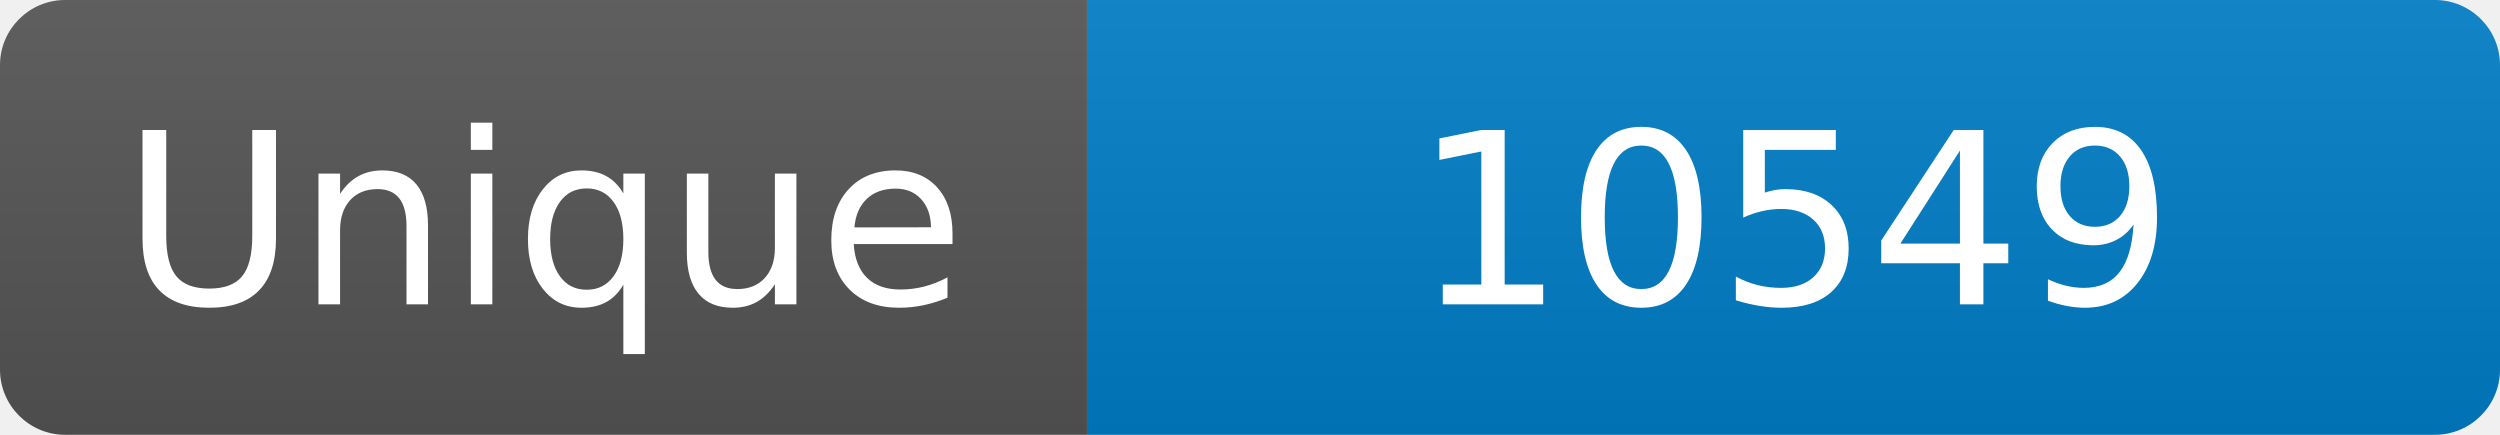
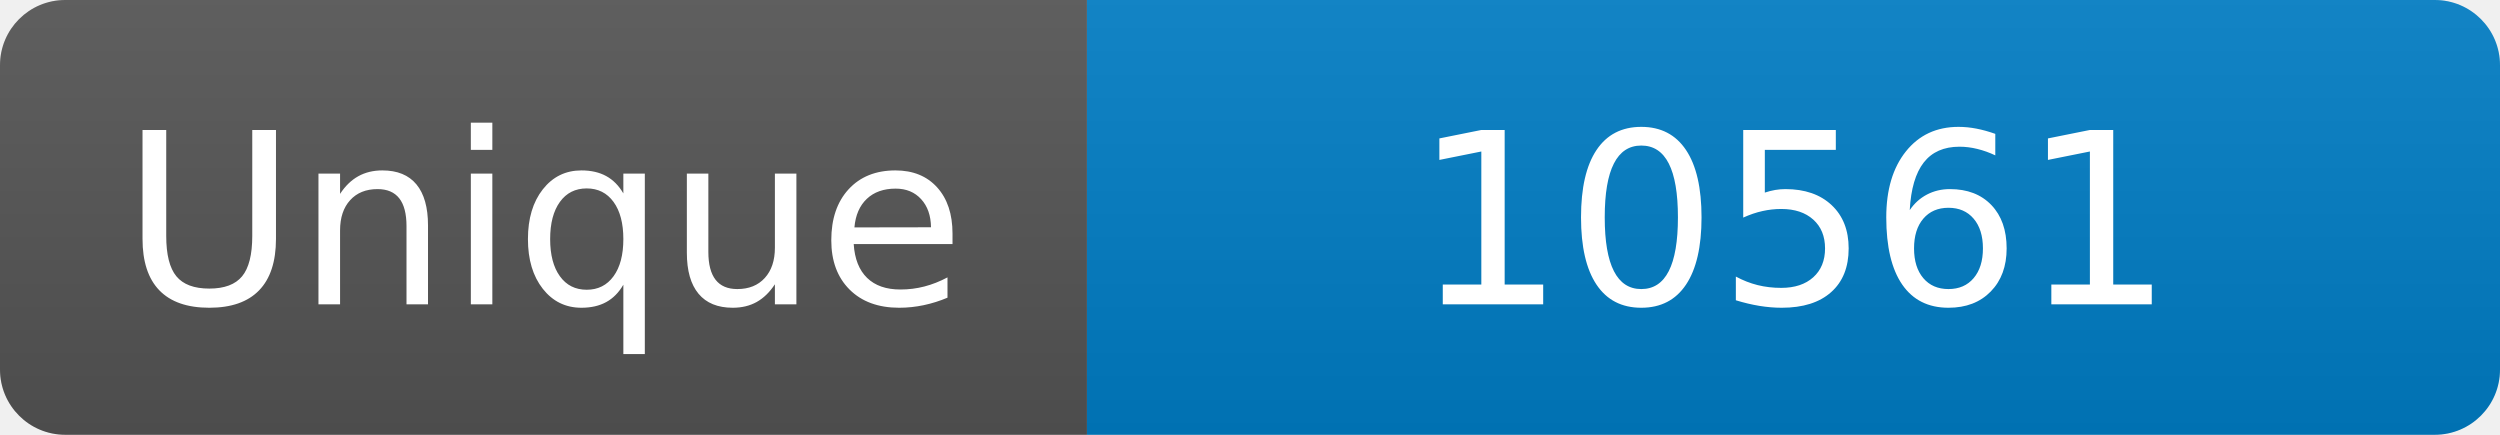
<svg xmlns="http://www.w3.org/2000/svg" width="115" height="20" role="img" aria-label="Maintained?: yes">
  <linearGradient id="s" x2="0" y2="100%">
    <stop offset="0" stop-color="#bbb" stop-opacity=".1" />
    <stop offset="1" stop-opacity=".1" />
  </linearGradient>
  <clipPath id="r">
    <rect width="115" height="20" rx="3" fill="#fff" />
  </clipPath>
  <g clip-path="url(#r)">
    <rect width="50" height="20" fill="#555" />
    <rect x="50" width="160" height="20" fill="#007ec6" />
    <rect width="115" height="20" fill="url(#s)" />
  </g>
  <g fill="#fff" text-anchor="middle" font-family="Verdana,Geneva,DejaVu Sans,sans-serif" font-size="110">
    <text x="250" y="140" transform="scale(.1)" fill="#fff">Unique</text>
-     <text x="825" y="140" transform="scale(.1)" fill="#fff">10549</text>
+     <text x="825" y="140" transform="scale(.1)" fill="#fff">10561</text>
  </g>
</svg>
